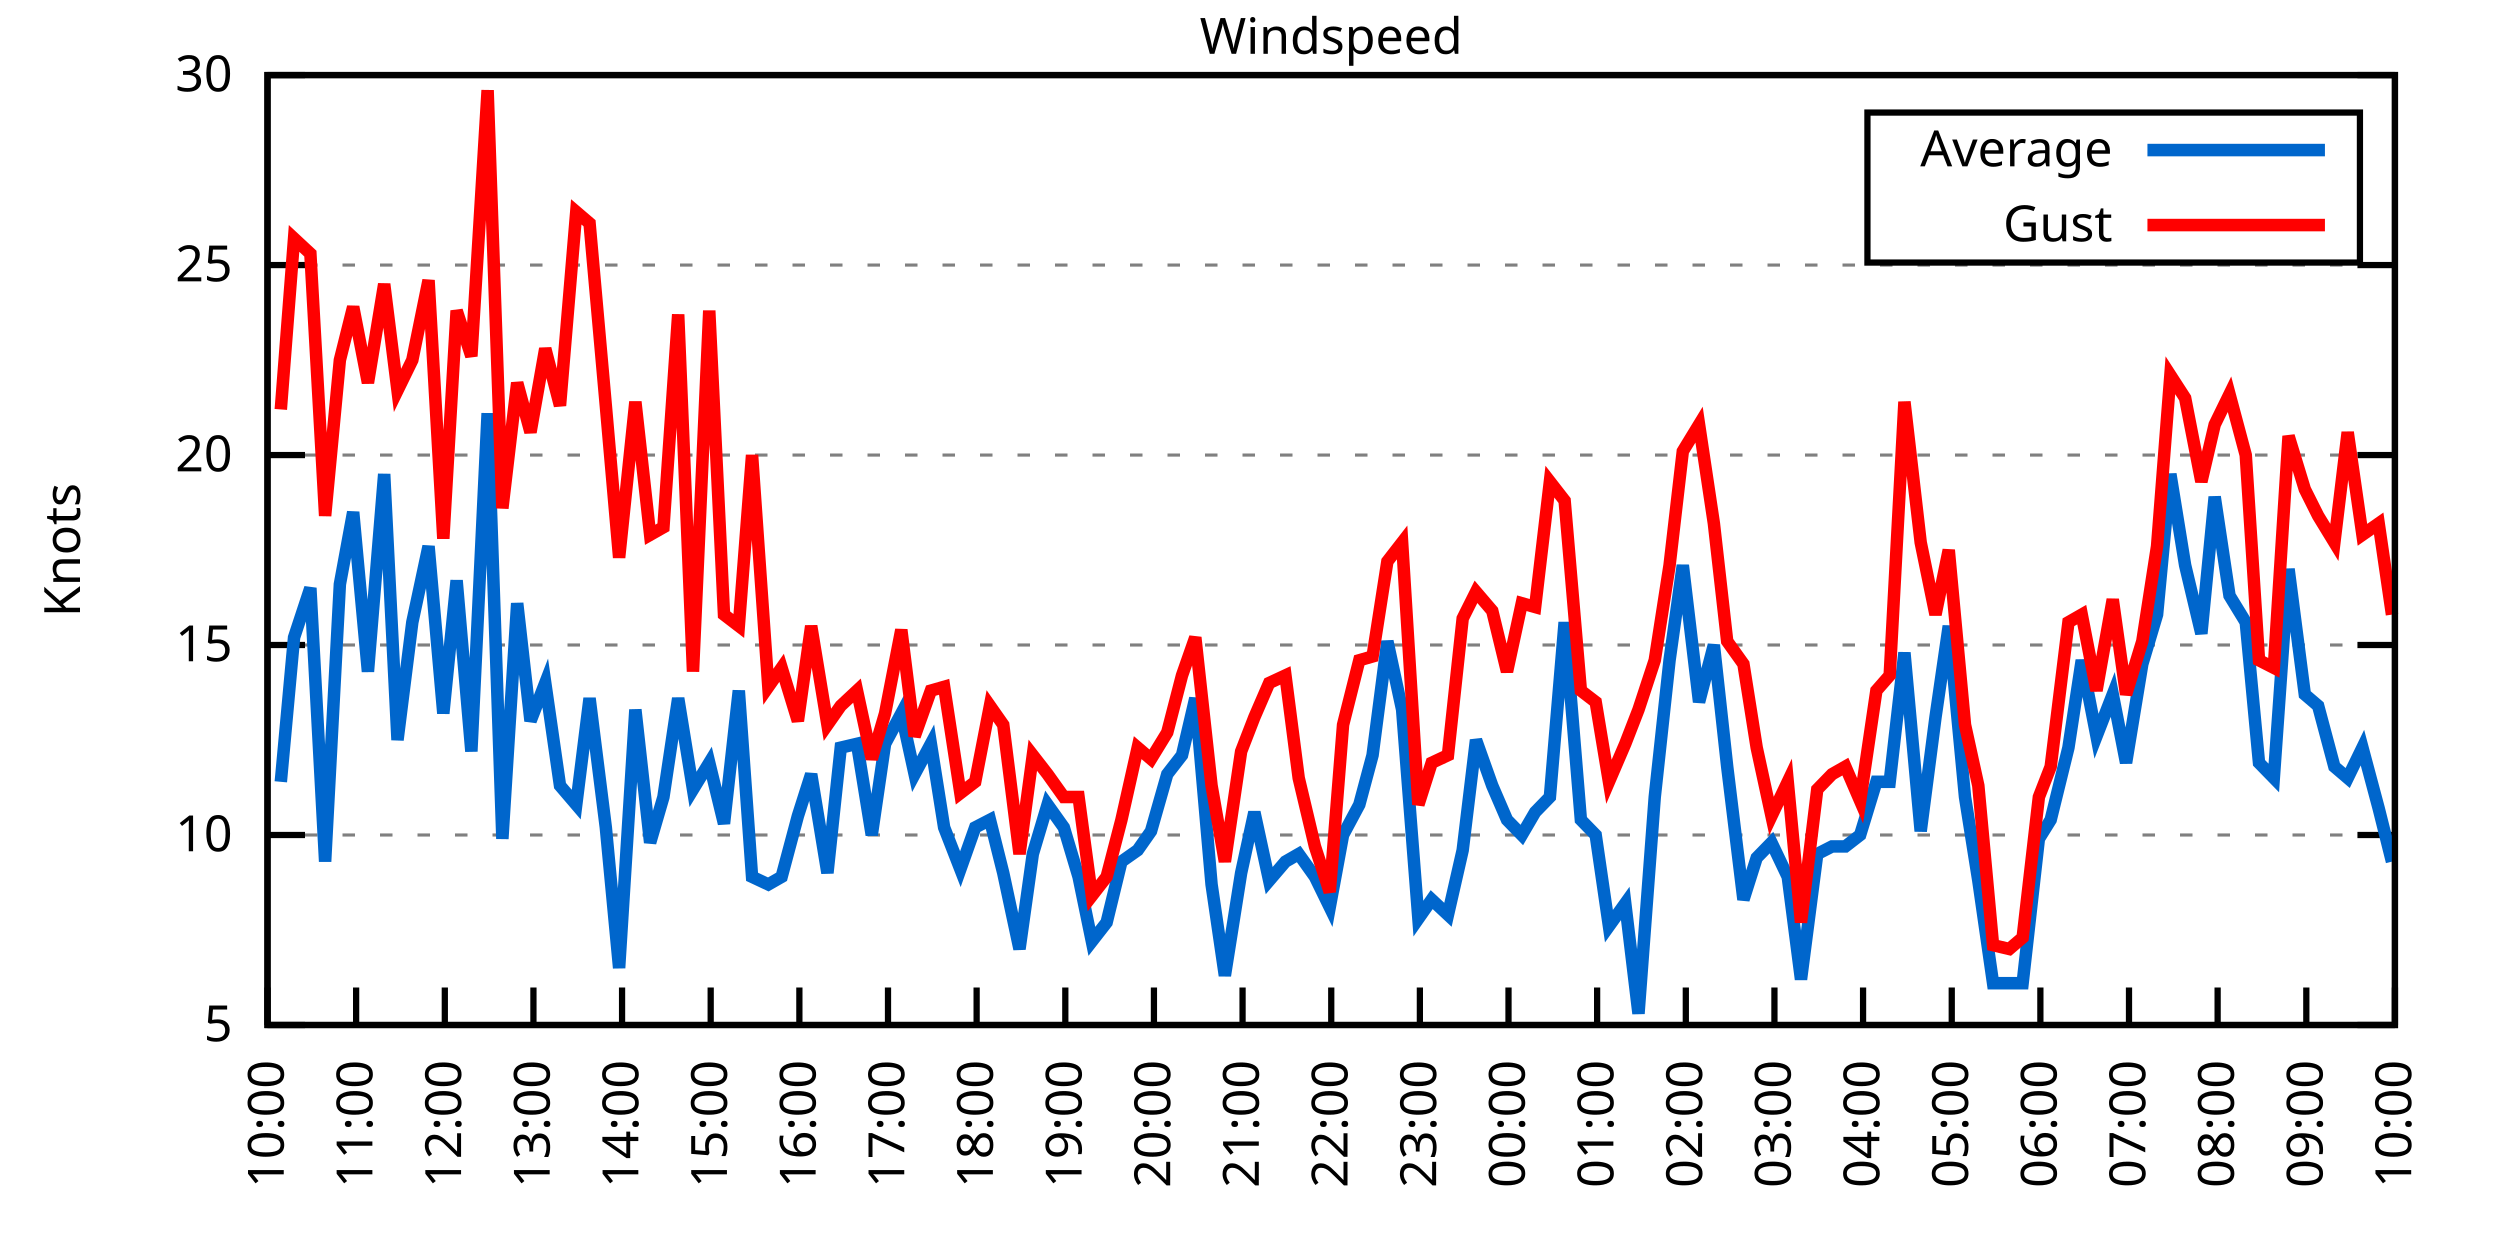
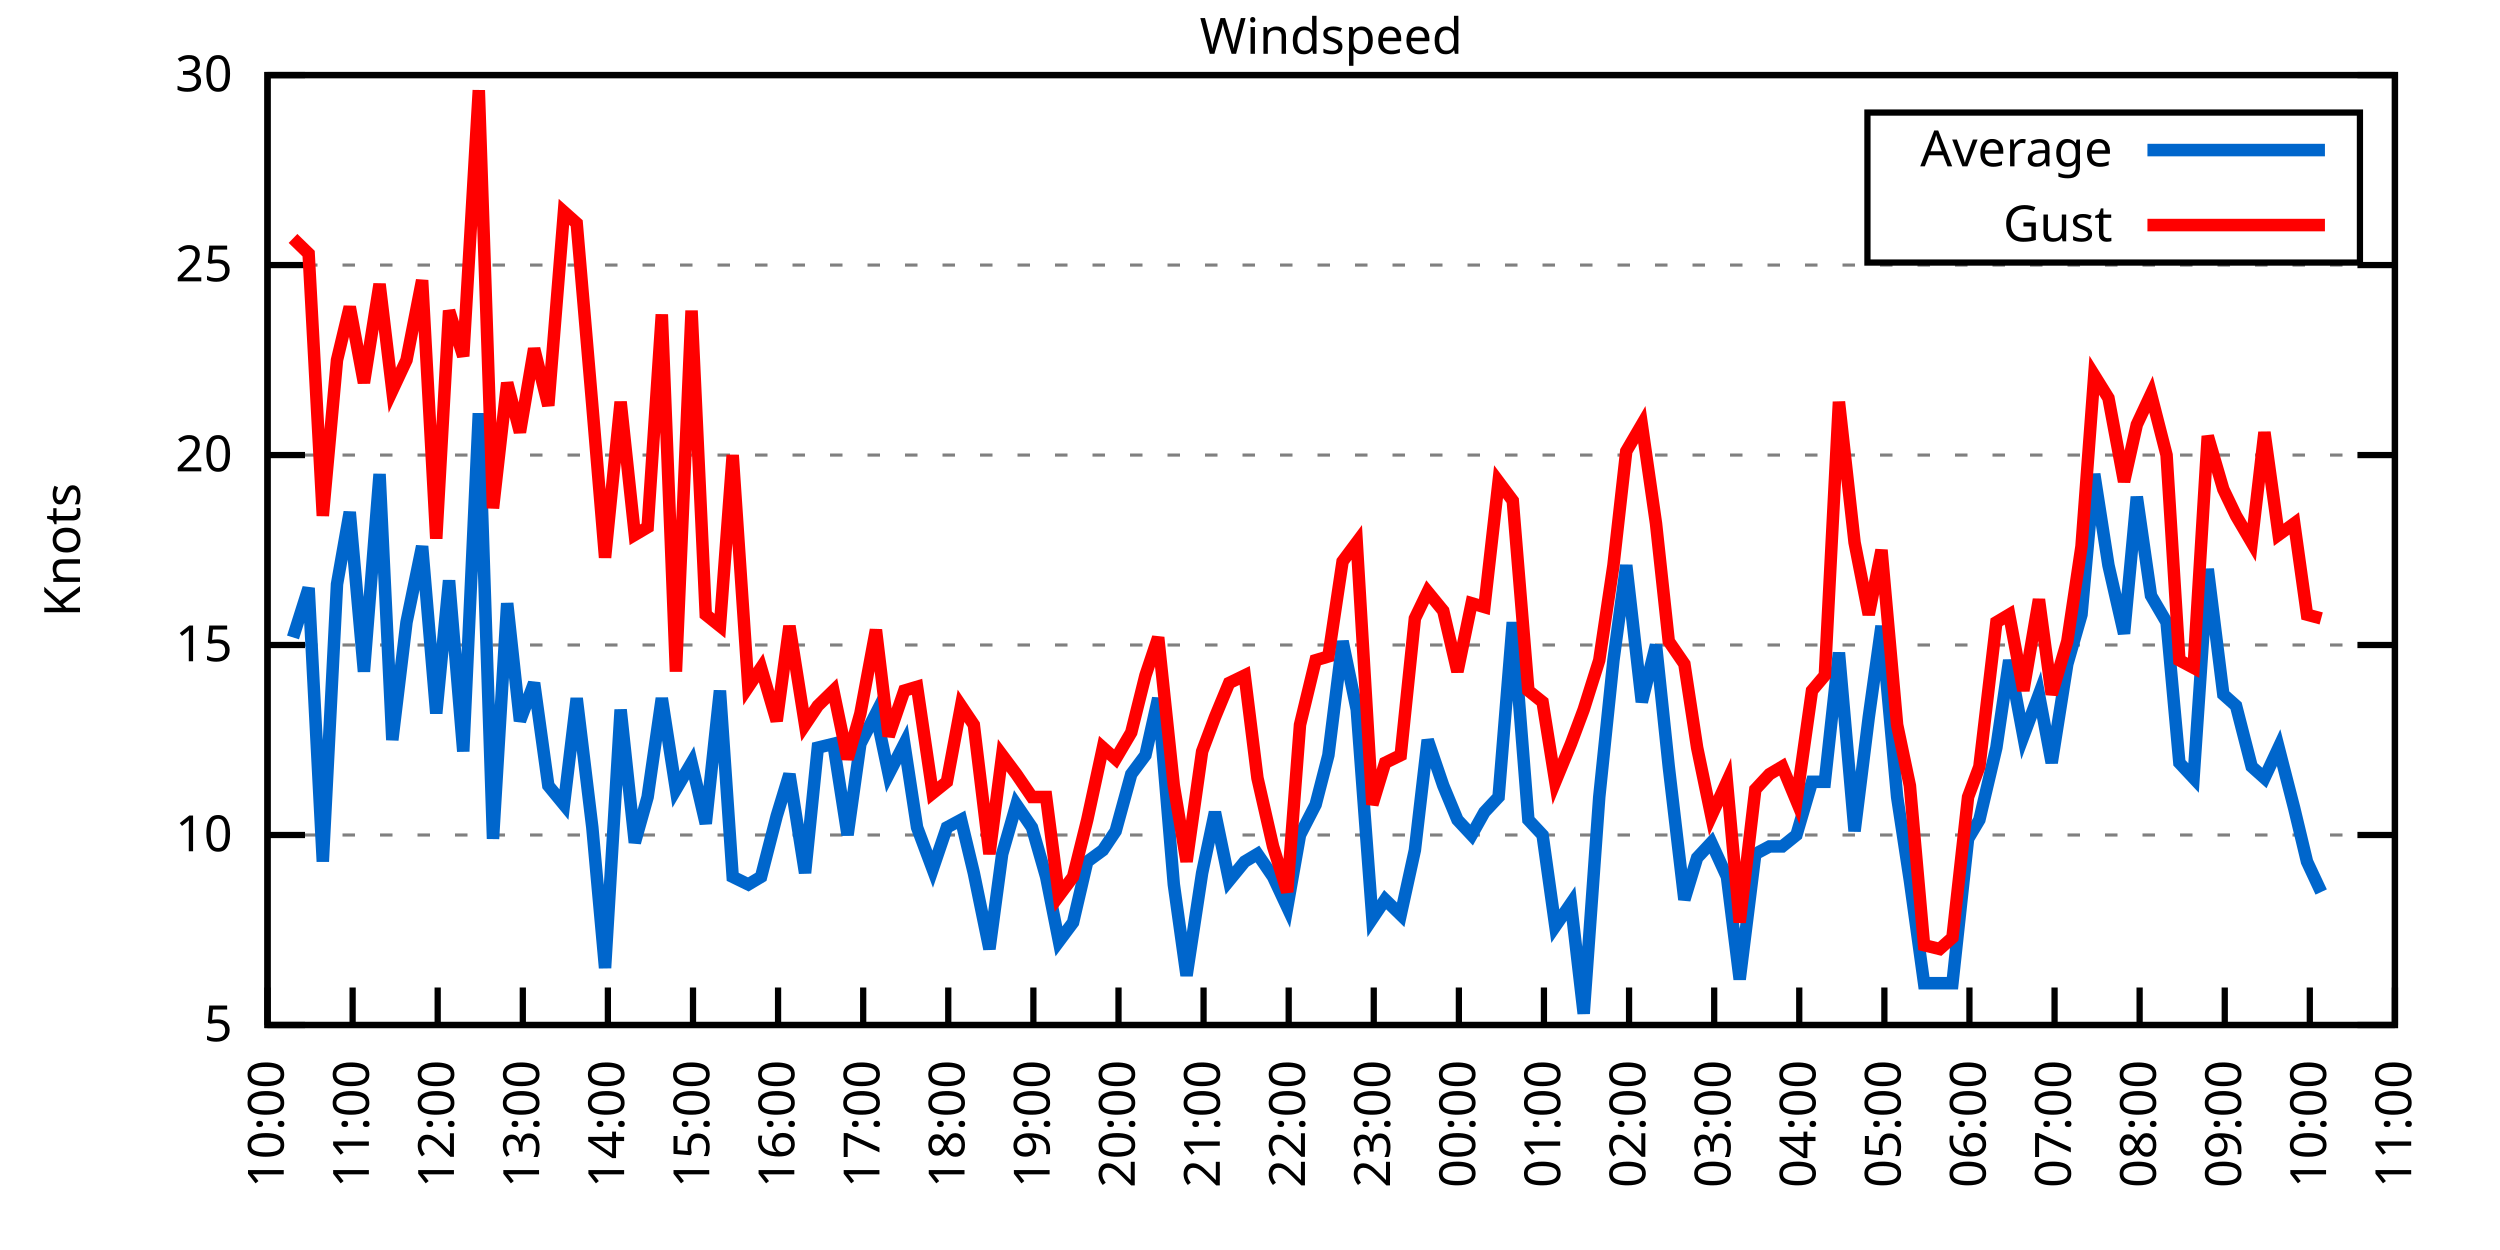
<svg xmlns="http://www.w3.org/2000/svg" xmlns:xlink="http://www.w3.org/1999/xlink" width="400" height="200" viewBox="0 0 400 200">
  <g id="gnuplot_canvas">
    <rect x="0" y="0" width="400" height="200" fill="none" />
    <defs>
      <circle id="gpDot" r="0.5" stroke-width="0.5" stroke="currentColor" />
      <path id="gpPt0" stroke-width="0.333" stroke="currentColor" d="M-1,0 h2 M0,-1 v2" />
      <path id="gpPt1" stroke-width="0.333" stroke="currentColor" d="M-1,-1 L1,1 M1,-1 L-1,1" />
      <path id="gpPt2" stroke-width="0.333" stroke="currentColor" d="M-1,0 L1,0 M0,-1 L0,1 M-1,-1 L1,1 M-1,1 L1,-1" />
      <rect id="gpPt3" stroke-width="0.333" stroke="currentColor" x="-1" y="-1" width="2" height="2" />
      <rect id="gpPt4" stroke-width="0.333" stroke="currentColor" fill="currentColor" x="-1" y="-1" width="2" height="2" />
      <circle id="gpPt5" stroke-width="0.333" stroke="currentColor" cx="0" cy="0" r="1" />
      <use xlink:href="#gpPt5" id="gpPt6" fill="currentColor" stroke="none" />
      <path id="gpPt7" stroke-width="0.333" stroke="currentColor" d="M0,-1.33 L-1.33,0.67 L1.33,0.67 z" />
      <use xlink:href="#gpPt7" id="gpPt8" fill="currentColor" stroke="none" />
      <use xlink:href="#gpPt7" id="gpPt9" stroke="currentColor" transform="rotate(180)" />
      <use xlink:href="#gpPt9" id="gpPt10" fill="currentColor" stroke="none" />
      <use xlink:href="#gpPt3" id="gpPt11" stroke="currentColor" transform="rotate(45)" />
      <use xlink:href="#gpPt11" id="gpPt12" fill="currentColor" stroke="none" />
      <path id="gpPt13" stroke-width="0.333" stroke="currentColor" d="M0,1.330 L1.265,0.411 L0.782,-1.067 L-0.782,-1.076 L-1.265,0.411 z" />
      <use xlink:href="#gpPt13" id="gpPt14" fill="currentColor" stroke="none" />
      <filter id="textbox" filterUnits="objectBoundingBox" x="0" y="0" height="1" width="1">
        <feFlood flood-color="white" flood-opacity="1" result="bgnd" />
        <feComposite in="SourceGraphic" in2="bgnd" operator="atop" />
      </filter>
      <filter id="greybox" filterUnits="objectBoundingBox" x="0" y="0" height="1" width="1">
        <feFlood flood-color="lightgrey" flood-opacity="1" result="grey" />
        <feComposite in="SourceGraphic" in2="grey" operator="atop" />
      </filter>
    </defs>
    <g fill="none" color="white" stroke="currentColor" stroke-width="1.00" stroke-linecap="butt" stroke-linejoin="miter">
</g>
    <g fill="none" color="black" stroke="currentColor" stroke-width="1.00" stroke-linecap="butt" stroke-linejoin="miter">
      <g stroke="none" shape-rendering="crispEdges">
        <polygon fill="rgb(255, 255, 255)" points="42.80,164.00 383.18,164.00 383.18,12.02 42.80,12.02 " />
      </g>
    </g>
    <g fill="none" color="black" stroke="currentColor" stroke-width="1.00" stroke-linecap="butt" stroke-linejoin="miter">
</g>
    <g fill="none" color="black" stroke="black" stroke-width="0.50" stroke-linecap="butt" stroke-linejoin="miter">
</g>
    <g fill="none" color="gray" stroke="currentColor" stroke-width="0.50" stroke-linecap="butt" stroke-linejoin="miter">
      <path stroke="gray" stroke-dasharray="2,4" class="gridline" d="M42.80,164.00 L383.19,164.00  " />
    </g>
    <g fill="none" color="gray" stroke="gray" stroke-width="1.00" stroke-linecap="butt" stroke-linejoin="miter">
</g>
    <g fill="none" color="black" stroke="currentColor" stroke-width="1.00" stroke-linecap="butt" stroke-linejoin="miter">
      <path stroke="black" d="M42.80,164.00 L48.80,164.00 M383.19,164.00 L377.19,164.00  " />
      <g transform="translate(37.20,166.60)" stroke="none" fill="black" font-family="Sans" font-size="8.00" text-anchor="end">
        <text>
          <tspan font-family="Sans"> 5</tspan>
        </text>
      </g>
    </g>
    <g fill="none" color="black" stroke="currentColor" stroke-width="1.00" stroke-linecap="butt" stroke-linejoin="miter">
</g>
    <g fill="none" color="black" stroke="black" stroke-width="0.50" stroke-linecap="butt" stroke-linejoin="miter">
</g>
    <g fill="none" color="gray" stroke="currentColor" stroke-width="0.50" stroke-linecap="butt" stroke-linejoin="miter">
      <path stroke="gray" stroke-dasharray="2,4" class="gridline" d="M42.80,133.60 L383.19,133.60  " />
    </g>
    <g fill="none" color="gray" stroke="gray" stroke-width="1.00" stroke-linecap="butt" stroke-linejoin="miter">
</g>
    <g fill="none" color="black" stroke="currentColor" stroke-width="1.00" stroke-linecap="butt" stroke-linejoin="miter">
      <path stroke="black" d="M42.80,133.60 L48.80,133.60 M383.19,133.60 L377.19,133.60  " />
      <g transform="translate(37.20,136.20)" stroke="none" fill="black" font-family="Sans" font-size="8.00" text-anchor="end">
        <text>
          <tspan font-family="Sans"> 10</tspan>
        </text>
      </g>
    </g>
    <g fill="none" color="black" stroke="currentColor" stroke-width="1.00" stroke-linecap="butt" stroke-linejoin="miter">
</g>
    <g fill="none" color="black" stroke="black" stroke-width="0.50" stroke-linecap="butt" stroke-linejoin="miter">
</g>
    <g fill="none" color="gray" stroke="currentColor" stroke-width="0.50" stroke-linecap="butt" stroke-linejoin="miter">
      <path stroke="gray" stroke-dasharray="2,4" class="gridline" d="M42.80,103.20 L383.19,103.20  " />
    </g>
    <g fill="none" color="gray" stroke="gray" stroke-width="1.00" stroke-linecap="butt" stroke-linejoin="miter">
</g>
    <g fill="none" color="black" stroke="currentColor" stroke-width="1.00" stroke-linecap="butt" stroke-linejoin="miter">
      <path stroke="black" d="M42.80,103.20 L48.80,103.20 M383.19,103.20 L377.19,103.20  " />
      <g transform="translate(37.20,105.80)" stroke="none" fill="black" font-family="Sans" font-size="8.00" text-anchor="end">
        <text>
          <tspan font-family="Sans"> 15</tspan>
        </text>
      </g>
    </g>
    <g fill="none" color="black" stroke="currentColor" stroke-width="1.00" stroke-linecap="butt" stroke-linejoin="miter">
</g>
    <g fill="none" color="black" stroke="black" stroke-width="0.50" stroke-linecap="butt" stroke-linejoin="miter">
</g>
    <g fill="none" color="gray" stroke="currentColor" stroke-width="0.50" stroke-linecap="butt" stroke-linejoin="miter">
      <path stroke="gray" stroke-dasharray="2,4" class="gridline" d="M42.80,72.81 L383.19,72.81  " />
    </g>
    <g fill="none" color="gray" stroke="gray" stroke-width="1.00" stroke-linecap="butt" stroke-linejoin="miter">
</g>
    <g fill="none" color="black" stroke="currentColor" stroke-width="1.00" stroke-linecap="butt" stroke-linejoin="miter">
      <path stroke="black" d="M42.80,72.81 L48.80,72.81 M383.19,72.81 L377.19,72.81  " />
      <g transform="translate(37.20,75.41)" stroke="none" fill="black" font-family="Sans" font-size="8.00" text-anchor="end">
        <text>
          <tspan font-family="Sans"> 20</tspan>
        </text>
      </g>
    </g>
    <g fill="none" color="black" stroke="currentColor" stroke-width="1.00" stroke-linecap="butt" stroke-linejoin="miter">
</g>
    <g fill="none" color="black" stroke="black" stroke-width="0.50" stroke-linecap="butt" stroke-linejoin="miter">
</g>
    <g fill="none" color="gray" stroke="currentColor" stroke-width="0.50" stroke-linecap="butt" stroke-linejoin="miter">
      <path stroke="gray" stroke-dasharray="2,4" class="gridline" d="M42.80,42.41 L383.19,42.41  " />
    </g>
    <g fill="none" color="gray" stroke="gray" stroke-width="1.00" stroke-linecap="butt" stroke-linejoin="miter">
</g>
    <g fill="none" color="black" stroke="currentColor" stroke-width="1.00" stroke-linecap="butt" stroke-linejoin="miter">
      <path stroke="black" d="M42.80,42.41 L48.80,42.41 M383.19,42.41 L377.19,42.41  " />
      <g transform="translate(37.20,45.01)" stroke="none" fill="black" font-family="Sans" font-size="8.00" text-anchor="end">
        <text>
          <tspan font-family="Sans"> 25</tspan>
        </text>
      </g>
    </g>
    <g fill="none" color="black" stroke="currentColor" stroke-width="1.00" stroke-linecap="butt" stroke-linejoin="miter">
</g>
    <g fill="none" color="black" stroke="black" stroke-width="0.50" stroke-linecap="butt" stroke-linejoin="miter">
</g>
    <g fill="none" color="gray" stroke="currentColor" stroke-width="0.50" stroke-linecap="butt" stroke-linejoin="miter">
      <path stroke="gray" stroke-dasharray="2,4" class="gridline" d="M42.80,12.01 L383.19,12.01  " />
    </g>
    <g fill="none" color="gray" stroke="gray" stroke-width="1.00" stroke-linecap="butt" stroke-linejoin="miter">
</g>
    <g fill="none" color="black" stroke="currentColor" stroke-width="1.00" stroke-linecap="butt" stroke-linejoin="miter">
      <path stroke="black" d="M42.80,12.01 L48.80,12.01 M383.19,12.01 L377.19,12.01  " />
      <g transform="translate(37.20,14.61)" stroke="none" fill="black" font-family="Sans" font-size="8.00" text-anchor="end">
        <text>
          <tspan font-family="Sans"> 30</tspan>
        </text>
      </g>
    </g>
    <g fill="none" color="black" stroke="currentColor" stroke-width="1.00" stroke-linecap="butt" stroke-linejoin="miter">
      <path stroke="black" d="M42.80,164.00 L42.80,158.00  " />
      <g transform="translate(45.40,169.60) rotate(270.00)" stroke="none" fill="black" font-family="Sans" font-size="8.00" text-anchor="end">
        <text>
          <tspan font-family="Sans">10:00</tspan>
        </text>
      </g>
    </g>
    <g fill="none" color="black" stroke="currentColor" stroke-width="1.00" stroke-linecap="butt" stroke-linejoin="miter">
-       <path stroke="black" d="M56.98,164.00 L56.98,158.00  " />
-       <g transform="translate(59.58,169.60) rotate(270.00)" stroke="none" fill="black" font-family="Sans" font-size="8.00" text-anchor="end">
+       <path stroke="black" d="M56.42,164.00 L56.42,158.00  " />
+       <g transform="translate(59.02,169.60) rotate(270.00)" stroke="none" fill="black" font-family="Sans" font-size="8.00" text-anchor="end">
        <text>
          <tspan font-family="Sans">11:00</tspan>
        </text>
      </g>
    </g>
    <g fill="none" color="black" stroke="currentColor" stroke-width="1.00" stroke-linecap="butt" stroke-linejoin="miter">
-       <path stroke="black" d="M71.17,164.00 L71.17,158.00  " />
-       <g transform="translate(73.77,169.60) rotate(270.00)" stroke="none" fill="black" font-family="Sans" font-size="8.00" text-anchor="end">
+       <path stroke="black" d="M70.03,164.00 L70.03,158.00  " />
+       <g transform="translate(72.63,169.60) rotate(270.00)" stroke="none" fill="black" font-family="Sans" font-size="8.00" text-anchor="end">
        <text>
          <tspan font-family="Sans">12:00</tspan>
        </text>
      </g>
    </g>
    <g fill="none" color="black" stroke="currentColor" stroke-width="1.00" stroke-linecap="butt" stroke-linejoin="miter">
-       <path stroke="black" d="M85.35,164.00 L85.35,158.00  " />
-       <g transform="translate(87.95,169.60) rotate(270.00)" stroke="none" fill="black" font-family="Sans" font-size="8.00" text-anchor="end">
+       <path stroke="black" d="M83.65,164.00 L83.65,158.00  " />
+       <g transform="translate(86.25,169.60) rotate(270.00)" stroke="none" fill="black" font-family="Sans" font-size="8.00" text-anchor="end">
        <text>
          <tspan font-family="Sans">13:00</tspan>
        </text>
      </g>
    </g>
    <g fill="none" color="black" stroke="currentColor" stroke-width="1.00" stroke-linecap="butt" stroke-linejoin="miter">
-       <path stroke="black" d="M99.53,164.00 L99.53,158.00  " />
-       <g transform="translate(102.13,169.60) rotate(270.00)" stroke="none" fill="black" font-family="Sans" font-size="8.00" text-anchor="end">
+       <path stroke="black" d="M97.26,164.00 L97.26,158.00  " />
+       <g transform="translate(99.86,169.60) rotate(270.00)" stroke="none" fill="black" font-family="Sans" font-size="8.00" text-anchor="end">
        <text>
          <tspan font-family="Sans">14:00</tspan>
        </text>
      </g>
    </g>
    <g fill="none" color="black" stroke="currentColor" stroke-width="1.00" stroke-linecap="butt" stroke-linejoin="miter">
-       <path stroke="black" d="M113.71,164.00 L113.71,158.00  " />
-       <g transform="translate(116.31,169.60) rotate(270.00)" stroke="none" fill="black" font-family="Sans" font-size="8.00" text-anchor="end">
+       <path stroke="black" d="M110.88,164.00 L110.88,158.00  " />
+       <g transform="translate(113.48,169.60) rotate(270.00)" stroke="none" fill="black" font-family="Sans" font-size="8.00" text-anchor="end">
        <text>
          <tspan font-family="Sans">15:00</tspan>
        </text>
      </g>
    </g>
    <g fill="none" color="black" stroke="currentColor" stroke-width="1.00" stroke-linecap="butt" stroke-linejoin="miter">
-       <path stroke="black" d="M127.90,164.00 L127.90,158.00  " />
-       <g transform="translate(130.50,169.60) rotate(270.00)" stroke="none" fill="black" font-family="Sans" font-size="8.00" text-anchor="end">
+       <path stroke="black" d="M124.49,164.00 L124.49,158.00  " />
+       <g transform="translate(127.09,169.60) rotate(270.00)" stroke="none" fill="black" font-family="Sans" font-size="8.00" text-anchor="end">
        <text>
          <tspan font-family="Sans">16:00</tspan>
        </text>
      </g>
    </g>
    <g fill="none" color="black" stroke="currentColor" stroke-width="1.00" stroke-linecap="butt" stroke-linejoin="miter">
-       <path stroke="black" d="M142.08,164.00 L142.08,158.00  " />
-       <g transform="translate(144.68,169.60) rotate(270.00)" stroke="none" fill="black" font-family="Sans" font-size="8.00" text-anchor="end">
+       <path stroke="black" d="M138.11,164.00 L138.11,158.00  " />
+       <g transform="translate(140.71,169.60) rotate(270.00)" stroke="none" fill="black" font-family="Sans" font-size="8.00" text-anchor="end">
        <text>
          <tspan font-family="Sans">17:00</tspan>
        </text>
      </g>
    </g>
    <g fill="none" color="black" stroke="currentColor" stroke-width="1.00" stroke-linecap="butt" stroke-linejoin="miter">
-       <path stroke="black" d="M156.26,164.00 L156.26,158.00  " />
-       <g transform="translate(158.86,169.60) rotate(270.00)" stroke="none" fill="black" font-family="Sans" font-size="8.00" text-anchor="end">
+       <path stroke="black" d="M151.72,164.00 L151.72,158.00  " />
+       <g transform="translate(154.32,169.60) rotate(270.00)" stroke="none" fill="black" font-family="Sans" font-size="8.00" text-anchor="end">
        <text>
          <tspan font-family="Sans">18:00</tspan>
        </text>
      </g>
    </g>
    <g fill="none" color="black" stroke="currentColor" stroke-width="1.00" stroke-linecap="butt" stroke-linejoin="miter">
-       <path stroke="black" d="M170.45,164.00 L170.45,158.00  " />
-       <g transform="translate(173.05,169.60) rotate(270.00)" stroke="none" fill="black" font-family="Sans" font-size="8.00" text-anchor="end">
+       <path stroke="black" d="M165.34,164.00 L165.34,158.00  " />
+       <g transform="translate(167.94,169.60) rotate(270.00)" stroke="none" fill="black" font-family="Sans" font-size="8.00" text-anchor="end">
        <text>
          <tspan font-family="Sans">19:00</tspan>
        </text>
      </g>
    </g>
    <g fill="none" color="black" stroke="currentColor" stroke-width="1.00" stroke-linecap="butt" stroke-linejoin="miter">
-       <path stroke="black" d="M184.63,164.00 L184.63,158.00  " />
-       <g transform="translate(187.23,169.60) rotate(270.00)" stroke="none" fill="black" font-family="Sans" font-size="8.00" text-anchor="end">
+       <path stroke="black" d="M178.96,164.00 L178.96,158.00  " />
+       <g transform="translate(181.56,169.60) rotate(270.00)" stroke="none" fill="black" font-family="Sans" font-size="8.00" text-anchor="end">
        <text>
          <tspan font-family="Sans">20:00</tspan>
        </text>
      </g>
    </g>
    <g fill="none" color="black" stroke="currentColor" stroke-width="1.00" stroke-linecap="butt" stroke-linejoin="miter">
-       <path stroke="black" d="M198.81,164.00 L198.81,158.00  " />
-       <g transform="translate(201.41,169.60) rotate(270.00)" stroke="none" fill="black" font-family="Sans" font-size="8.00" text-anchor="end">
+       <path stroke="black" d="M192.57,164.00 L192.57,158.00  " />
+       <g transform="translate(195.17,169.60) rotate(270.00)" stroke="none" fill="black" font-family="Sans" font-size="8.00" text-anchor="end">
        <text>
          <tspan font-family="Sans">21:00</tspan>
        </text>
      </g>
    </g>
    <g fill="none" color="black" stroke="currentColor" stroke-width="1.00" stroke-linecap="butt" stroke-linejoin="miter">
-       <path stroke="black" d="M213.00,164.00 L213.00,158.00  " />
-       <g transform="translate(215.60,169.60) rotate(270.00)" stroke="none" fill="black" font-family="Sans" font-size="8.00" text-anchor="end">
+       <path stroke="black" d="M206.19,164.00 L206.19,158.00  " />
+       <g transform="translate(208.79,169.60) rotate(270.00)" stroke="none" fill="black" font-family="Sans" font-size="8.00" text-anchor="end">
        <text>
          <tspan font-family="Sans">22:00</tspan>
        </text>
      </g>
    </g>
    <g fill="none" color="black" stroke="currentColor" stroke-width="1.00" stroke-linecap="butt" stroke-linejoin="miter">
-       <path stroke="black" d="M227.18,164.00 L227.18,158.00  " />
-       <g transform="translate(229.78,169.60) rotate(270.00)" stroke="none" fill="black" font-family="Sans" font-size="8.00" text-anchor="end">
+       <path stroke="black" d="M219.80,164.00 L219.80,158.00  " />
+       <g transform="translate(222.40,169.60) rotate(270.00)" stroke="none" fill="black" font-family="Sans" font-size="8.00" text-anchor="end">
        <text>
          <tspan font-family="Sans">23:00</tspan>
        </text>
      </g>
    </g>
    <g fill="none" color="black" stroke="currentColor" stroke-width="1.00" stroke-linecap="butt" stroke-linejoin="miter">
-       <path stroke="black" d="M241.36,164.00 L241.36,158.00  " />
-       <g transform="translate(243.96,169.60) rotate(270.00)" stroke="none" fill="black" font-family="Sans" font-size="8.00" text-anchor="end">
+       <path stroke="black" d="M233.42,164.00 L233.42,158.00  " />
+       <g transform="translate(236.02,169.60) rotate(270.00)" stroke="none" fill="black" font-family="Sans" font-size="8.00" text-anchor="end">
        <text>
          <tspan font-family="Sans">00:00</tspan>
        </text>
      </g>
    </g>
    <g fill="none" color="black" stroke="currentColor" stroke-width="1.00" stroke-linecap="butt" stroke-linejoin="miter">
-       <path stroke="black" d="M255.54,164.00 L255.54,158.00  " />
-       <g transform="translate(258.14,169.60) rotate(270.00)" stroke="none" fill="black" font-family="Sans" font-size="8.00" text-anchor="end">
+       <path stroke="black" d="M247.03,164.00 L247.03,158.00  " />
+       <g transform="translate(249.63,169.60) rotate(270.00)" stroke="none" fill="black" font-family="Sans" font-size="8.00" text-anchor="end">
        <text>
          <tspan font-family="Sans">01:00</tspan>
        </text>
      </g>
    </g>
    <g fill="none" color="black" stroke="currentColor" stroke-width="1.00" stroke-linecap="butt" stroke-linejoin="miter">
-       <path stroke="black" d="M269.73,164.00 L269.73,158.00  " />
-       <g transform="translate(272.33,169.60) rotate(270.00)" stroke="none" fill="black" font-family="Sans" font-size="8.00" text-anchor="end">
+       <path stroke="black" d="M260.65,164.00 L260.65,158.00  " />
+       <g transform="translate(263.25,169.60) rotate(270.00)" stroke="none" fill="black" font-family="Sans" font-size="8.00" text-anchor="end">
        <text>
          <tspan font-family="Sans">02:00</tspan>
        </text>
      </g>
    </g>
    <g fill="none" color="black" stroke="currentColor" stroke-width="1.00" stroke-linecap="butt" stroke-linejoin="miter">
-       <path stroke="black" d="M283.91,164.00 L283.91,158.00  " />
-       <g transform="translate(286.51,169.60) rotate(270.00)" stroke="none" fill="black" font-family="Sans" font-size="8.00" text-anchor="end">
+       <path stroke="black" d="M274.27,164.00 L274.27,158.00  " />
+       <g transform="translate(276.87,169.60) rotate(270.00)" stroke="none" fill="black" font-family="Sans" font-size="8.00" text-anchor="end">
        <text>
          <tspan font-family="Sans">03:00</tspan>
        </text>
      </g>
    </g>
    <g fill="none" color="black" stroke="currentColor" stroke-width="1.00" stroke-linecap="butt" stroke-linejoin="miter">
-       <path stroke="black" d="M298.09,164.00 L298.09,158.00  " />
-       <g transform="translate(300.69,169.60) rotate(270.00)" stroke="none" fill="black" font-family="Sans" font-size="8.00" text-anchor="end">
+       <path stroke="black" d="M287.88,164.00 L287.88,158.00  " />
+       <g transform="translate(290.48,169.60) rotate(270.00)" stroke="none" fill="black" font-family="Sans" font-size="8.00" text-anchor="end">
        <text>
          <tspan font-family="Sans">04:00</tspan>
        </text>
      </g>
    </g>
    <g fill="none" color="black" stroke="currentColor" stroke-width="1.00" stroke-linecap="butt" stroke-linejoin="miter">
-       <path stroke="black" d="M312.28,164.00 L312.28,158.00  " />
-       <g transform="translate(314.88,169.60) rotate(270.00)" stroke="none" fill="black" font-family="Sans" font-size="8.00" text-anchor="end">
+       <path stroke="black" d="M301.50,164.00 L301.50,158.00  " />
+       <g transform="translate(304.10,169.60) rotate(270.00)" stroke="none" fill="black" font-family="Sans" font-size="8.00" text-anchor="end">
        <text>
          <tspan font-family="Sans">05:00</tspan>
        </text>
      </g>
    </g>
    <g fill="none" color="black" stroke="currentColor" stroke-width="1.00" stroke-linecap="butt" stroke-linejoin="miter">
-       <path stroke="black" d="M326.46,164.00 L326.46,158.00  " />
-       <g transform="translate(329.06,169.60) rotate(270.00)" stroke="none" fill="black" font-family="Sans" font-size="8.00" text-anchor="end">
+       <path stroke="black" d="M315.11,164.00 L315.11,158.00  " />
+       <g transform="translate(317.71,169.60) rotate(270.00)" stroke="none" fill="black" font-family="Sans" font-size="8.00" text-anchor="end">
        <text>
          <tspan font-family="Sans">06:00</tspan>
        </text>
      </g>
    </g>
    <g fill="none" color="black" stroke="currentColor" stroke-width="1.00" stroke-linecap="butt" stroke-linejoin="miter">
-       <path stroke="black" d="M340.64,164.00 L340.64,158.00  " />
-       <g transform="translate(343.24,169.60) rotate(270.00)" stroke="none" fill="black" font-family="Sans" font-size="8.00" text-anchor="end">
+       <path stroke="black" d="M328.73,164.00 L328.73,158.00  " />
+       <g transform="translate(331.33,169.60) rotate(270.00)" stroke="none" fill="black" font-family="Sans" font-size="8.00" text-anchor="end">
        <text>
          <tspan font-family="Sans">07:00</tspan>
        </text>
      </g>
    </g>
    <g fill="none" color="black" stroke="currentColor" stroke-width="1.00" stroke-linecap="butt" stroke-linejoin="miter">
-       <path stroke="black" d="M354.82,164.00 L354.82,158.00  " />
-       <g transform="translate(357.42,169.60) rotate(270.00)" stroke="none" fill="black" font-family="Sans" font-size="8.00" text-anchor="end">
+       <path stroke="black" d="M342.34,164.00 L342.34,158.00  " />
+       <g transform="translate(344.94,169.60) rotate(270.00)" stroke="none" fill="black" font-family="Sans" font-size="8.00" text-anchor="end">
        <text>
          <tspan font-family="Sans">08:00</tspan>
        </text>
      </g>
    </g>
    <g fill="none" color="black" stroke="currentColor" stroke-width="1.00" stroke-linecap="butt" stroke-linejoin="miter">
-       <path stroke="black" d="M369.01,164.00 L369.01,158.00  " />
-       <g transform="translate(371.61,169.60) rotate(270.00)" stroke="none" fill="black" font-family="Sans" font-size="8.00" text-anchor="end">
+       <path stroke="black" d="M355.96,164.00 L355.96,158.00  " />
+       <g transform="translate(358.56,169.60) rotate(270.00)" stroke="none" fill="black" font-family="Sans" font-size="8.00" text-anchor="end">
        <text>
          <tspan font-family="Sans">09:00</tspan>
+         </text>
+       </g>
+     </g>
+     <g fill="none" color="black" stroke="currentColor" stroke-width="1.00" stroke-linecap="butt" stroke-linejoin="miter">
+       <path stroke="black" d="M369.57,164.00 L369.57,158.00  " />
+       <g transform="translate(372.17,169.60) rotate(270.00)" stroke="none" fill="black" font-family="Sans" font-size="8.00" text-anchor="end">
+         <text>
+           <tspan font-family="Sans">10:00</tspan>
        </text>
      </g>
    </g>
    <g fill="none" color="black" stroke="currentColor" stroke-width="1.00" stroke-linecap="butt" stroke-linejoin="miter">
      <path stroke="black" d="M383.19,164.00 L383.19,158.00  " />
      <g transform="translate(385.79,169.60) rotate(270.00)" stroke="none" fill="black" font-family="Sans" font-size="8.00" text-anchor="end">
        <text>
-           <tspan font-family="Sans">10:00</tspan>
+           <tspan font-family="Sans">11:00</tspan>
        </text>
      </g>
    </g>
    <g fill="none" color="black" stroke="currentColor" stroke-width="1.00" stroke-linecap="butt" stroke-linejoin="miter">
</g>
    <g fill="none" color="black" stroke="currentColor" stroke-width="1.00" stroke-linecap="butt" stroke-linejoin="miter">
      <path stroke="black" d="M42.80,12.01 L42.80,164.00 L383.19,164.00 L383.19,12.01 L42.80,12.01 Z  " />
    </g>
    <g fill="none" color="black" stroke="currentColor" stroke-width="1.00" stroke-linecap="butt" stroke-linejoin="miter">
</g>
    <g fill="none" color="black" stroke="currentColor" stroke-width="1.00" stroke-linecap="butt" stroke-linejoin="miter">
      <path stroke="black" d="M298.79,42.01 L298.79,18.01 L377.59,18.01 L377.59,42.01 L298.79,42.01 Z  " />
    </g>
    <g id="Windspeed_plot_1">
      <g fill="none" color="white" stroke="black" stroke-width="2.00" stroke-linecap="butt" stroke-linejoin="miter">
</g>
      <g fill="none" color="black" stroke="currentColor" stroke-width="2.00" stroke-linecap="butt" stroke-linejoin="miter">
        <g transform="translate(337.99,26.61)" stroke="none" fill="black" font-family="Sans" font-size="8.00" text-anchor="end">
          <text>
            <tspan font-family="Sans">Average</tspan>
          </text>
        </g>
      </g>
      <g fill="none" color="black" stroke="currentColor" stroke-width="2.00" stroke-linecap="butt" stroke-linejoin="miter">
-         <path stroke="rgb(  0, 102, 204)" d="M343.59,24.01 L371.99,24.01 M44.93,125.09 L47.05,101.99 L49.66,94.08 L52.02,137.86 L54.38,93.48 L56.51,81.93   L58.87,107.46 L61.47,75.85 L63.60,118.40 L65.97,99.56 L68.57,87.40 L70.93,114.15 L73.06,92.87 L75.42,120.23   L78.02,66.12 L80.38,134.21 L82.75,96.52 L84.88,115.36 L87.24,109.28 L89.60,125.70 L92.20,128.74 L94.33,111.72   L96.93,132.39 L99.06,154.88 L101.66,113.54 L104.02,134.82 L106.15,127.52 L108.51,111.72 L110.88,126.31 L113.48,122.05   L115.84,131.78 L118.21,110.50 L120.33,140.29 L122.93,141.51 L125.06,140.29 L127.66,130.56 L129.79,123.87 L132.39,139.68   L134.52,119.62 L137.12,119.01 L139.48,133.60 L141.61,119.01 L144.21,114.15 L146.34,123.87 L148.94,119.01 L151.06,132.39   L153.66,139.07 L156.03,132.39 L158.39,131.17 L160.52,139.68 L163.12,151.84 L165.25,136.64 L167.61,128.74 L170.21,132.39   L172.57,140.29 L174.70,150.62 L177.06,147.59 L179.43,137.86 L182.03,136.03 L184.16,132.99 L186.76,123.87 L189.12,120.83   L191.25,111.72 L193.85,141.51 L195.98,156.10 L198.58,139.68 L200.70,129.95 L203.07,140.90 L205.67,137.86 L207.79,136.64   L210.39,140.29 L212.76,145.15 L214.89,133.60 L217.49,128.74 L219.61,120.83 L221.98,102.60 L224.34,113.54 L226.94,146.98   L229.07,143.94 L231.67,146.37 L234.03,136.03 L236.16,118.40 L238.76,125.70 L241.12,131.17 L243.49,133.60 L245.62,129.95   L247.98,127.52 L250.34,99.56 L252.94,131.17 L255.31,133.60 L257.43,148.19 L260.04,144.55 L262.16,162.18 L264.76,127.52   L267.13,105.64 L269.25,90.44 L271.85,112.32 L274.22,103.20 L276.35,122.66 L278.95,143.94 L281.07,137.25 L283.44,134.82   L286.04,140.29 L288.16,156.70 L290.76,136.64 L293.13,135.43 L295.26,135.43 L297.62,133.60 L300.22,125.09 L302.35,125.09   L304.71,104.42 L307.31,132.99 L309.68,114.76 L311.80,100.16 L314.40,127.52 L316.53,140.90 L318.89,157.31 L321.49,157.31   L323.62,157.31 L326.22,134.21 L328.11,131.17 L330.95,119.62 L333.08,105.64 L335.44,117.80 L338.04,111.11 L340.17,122.05   L342.77,106.24 L345.13,98.34 L347.26,75.85 L349.62,90.44 L352.22,101.38 L354.35,79.49 L356.72,95.30 L359.32,99.56   L361.44,122.05 L363.81,124.48 L366.17,91.04 L368.77,111.11 L370.90,112.93 L373.50,122.66 L375.63,124.48 L377.99,119.62   L380.59,129.35 L382.72,137.86  " />
+         <path stroke="rgb(  0, 102, 204)" d="M343.59,24.01 L371.99,24.01 M46.88,101.99 L49.38,94.08 L51.65,137.86 L53.92,93.48 L55.96,81.93 L58.23,107.46   L60.73,75.85 L62.77,118.40 L65.04,99.56 L67.54,87.40 L69.80,114.15 L71.85,92.87 L74.12,120.23 L76.61,66.12   L78.88,134.21 L81.15,96.52 L83.19,115.36 L85.46,109.28 L87.73,125.70 L90.23,128.74 L92.27,111.72 L94.77,132.39   L96.81,154.88 L99.30,113.54 L101.57,134.82 L103.62,127.52 L105.89,111.72 L108.15,126.31 L110.65,122.05 L112.92,131.78   L115.19,110.50 L117.23,140.29 L119.73,141.51 L121.77,140.29 L124.27,130.56 L126.31,123.87 L128.81,139.68 L130.85,119.62   L133.34,119.01 L135.61,133.60 L137.66,119.01 L140.15,114.15 L142.19,123.87 L144.69,119.01 L146.73,132.39 L149.23,139.07   L151.50,132.39 L153.77,131.17 L155.81,139.68 L158.31,151.84 L160.35,136.64 L162.62,128.74 L165.11,132.39 L167.38,140.29   L169.43,150.62 L171.69,147.59 L173.96,137.86 L176.46,136.03 L178.50,132.99 L181.00,123.87 L183.27,120.83 L185.31,111.72   L187.81,141.51 L189.85,156.10 L192.34,139.68 L194.39,129.95 L196.66,140.90 L199.15,137.86 L201.19,136.64 L203.69,140.29   L205.96,145.15 L208.00,133.60 L210.50,128.74 L212.54,120.83 L214.81,102.60 L217.08,113.54 L219.58,146.98 L221.62,143.94   L224.11,146.37 L226.38,136.03 L228.43,118.40 L230.92,125.70 L233.19,131.17 L235.46,133.60 L237.50,129.95 L239.77,127.52   L242.04,99.56 L244.54,131.17 L246.81,133.60 L248.85,148.19 L251.35,144.55 L253.39,162.18 L255.88,127.52 L258.15,105.64   L260.20,90.44 L262.69,112.32 L264.96,103.20 L267.00,122.66 L269.50,143.94 L271.54,137.25 L273.81,134.82 L276.31,140.29   L278.35,156.70 L280.85,136.64 L283.12,135.43 L285.16,135.43 L287.43,133.60 L289.92,125.09 L291.97,125.09 L294.23,104.42   L296.73,132.99 L299.00,114.76 L301.04,100.16 L303.54,127.52 L305.58,140.90 L307.85,157.31 L310.35,157.31 L312.39,157.31   L314.89,134.21 L316.70,131.17 L319.42,119.62 L321.47,105.64 L323.74,117.80 L326.23,111.11 L328.27,122.05 L330.77,106.24   L333.04,98.34 L335.08,75.85 L337.35,90.44 L339.85,101.38 L341.89,79.49 L344.16,95.30 L346.65,99.56 L348.70,122.05   L350.97,124.48 L353.24,91.04 L355.73,111.11 L357.77,112.93 L360.27,122.66 L362.31,124.48 L364.58,119.62 L367.08,129.35   L369.12,137.86 L371.39,142.72  " />
      </g>
    </g>
    <g id="Windspeed_plot_2">
      <g fill="none" color="black" stroke="currentColor" stroke-width="2.00" stroke-linecap="butt" stroke-linejoin="miter">
        <g transform="translate(337.99,38.61)" stroke="none" fill="black" font-family="Sans" font-size="8.00" text-anchor="end">
          <text>
            <tspan font-family="Sans">Gust</tspan>
          </text>
        </g>
      </g>
      <g fill="none" color="black" stroke="currentColor" stroke-width="2.00" stroke-linecap="butt" stroke-linejoin="miter">
-         <path stroke="rgb(255,   0,   0)" d="M343.59,36.01 L371.99,36.01 M44.93,65.51 L47.05,38.15 L49.66,40.58 L52.02,82.53 L54.38,57.61 L56.51,49.10   L58.87,61.25 L61.47,45.45 L63.60,62.47 L65.97,57.61 L68.57,44.84 L70.93,86.18 L73.06,49.70 L75.42,57.00   L78.02,14.44 L80.38,81.32 L82.75,61.25 L84.88,69.16 L87.24,55.78 L89.60,64.90 L92.20,33.90 L94.33,35.72   L96.93,64.90 L99.06,89.22 L101.66,64.29 L104.02,85.57 L106.15,84.36 L108.51,50.31 L110.88,107.46 L113.48,49.70   L115.84,98.34 L118.21,100.16 L120.33,72.81 L122.93,109.89 L125.06,106.85 L127.66,115.36 L129.79,100.16 L132.39,115.97   L134.52,112.93 L137.12,110.50 L139.48,121.44 L141.61,114.15 L144.21,100.77 L146.34,117.80 L148.94,110.50 L151.06,109.89   L153.66,126.91 L156.03,125.09 L158.39,112.93 L160.52,115.97 L163.12,136.64 L165.25,120.83 L167.61,123.87 L170.21,127.52   L172.57,127.52 L174.70,143.33 L177.06,140.29 L179.43,131.17 L182.03,119.62 L184.16,121.44 L186.76,117.19 L189.12,108.07   L191.25,101.99 L193.85,125.70 L195.98,137.86 L198.58,120.23 L200.70,114.76 L203.07,109.28 L205.67,108.07 L207.79,124.48   L210.39,135.43 L212.76,142.72 L214.89,115.97 L217.49,105.64 L219.61,105.03 L221.98,89.83 L224.34,86.79 L226.94,128.74   L229.07,122.05 L231.67,120.83 L234.03,98.95 L236.16,94.69 L238.76,97.73 L241.12,107.46 L243.49,96.52 L245.62,97.12   L247.98,77.06 L250.34,80.10 L252.94,110.50 L255.31,112.32 L257.43,125.09 L260.04,119.01 L262.16,113.54 L264.76,105.64   L267.13,90.44 L269.25,72.20 L271.85,67.94 L274.22,83.75 L276.35,102.60 L278.95,106.24 L281.07,119.62 L283.44,130.56   L286.04,125.09 L288.16,147.59 L290.76,126.31 L293.13,123.87 L295.26,122.66 L297.62,128.13 L300.22,110.50 L302.35,108.07   L304.71,64.29 L307.31,86.79 L309.68,98.34 L311.80,88.00 L314.40,115.97 L316.53,125.70 L318.89,151.23 L321.49,151.84   L323.62,150.02 L326.22,127.52 L328.11,122.66 L330.95,99.56 L333.08,98.34 L335.44,110.50 L338.04,95.91 L340.17,111.11   L342.77,102.60 L345.13,87.40 L347.26,60.04 L349.62,63.69 L352.22,77.06 L354.35,67.94 L356.72,63.08 L359.32,72.81   L361.44,105.64 L363.81,106.85 L366.17,69.77 L368.77,78.28 L370.90,82.53 L373.50,86.79 L375.63,69.16 L377.99,85.57   L380.59,83.75 L382.72,98.34  " />
+         <path stroke="rgb(255,   0,   0)" d="M343.59,36.01 L371.99,36.01 M46.88,38.15 L49.38,40.58 L51.65,82.53 L53.92,57.61 L55.96,49.10 L58.23,61.25   L60.73,45.45 L62.77,62.47 L65.04,57.61 L67.54,44.84 L69.80,86.18 L71.85,49.70 L74.12,57.00 L76.61,14.44   L78.88,81.32 L81.15,61.25 L83.19,69.16 L85.46,55.78 L87.73,64.90 L90.23,33.90 L92.27,35.72 L94.77,64.90   L96.81,89.22 L99.30,64.29 L101.57,85.57 L103.62,84.36 L105.89,50.31 L108.15,107.46 L110.65,49.70 L112.92,98.34   L115.19,100.16 L117.23,72.81 L119.73,109.89 L121.77,106.85 L124.27,115.36 L126.31,100.16 L128.81,115.97 L130.85,112.93   L133.34,110.50 L135.61,121.44 L137.66,114.15 L140.15,100.77 L142.19,117.80 L144.69,110.50 L146.73,109.89 L149.23,126.91   L151.50,125.09 L153.77,112.93 L155.81,115.97 L158.31,136.64 L160.35,120.83 L162.62,123.87 L165.11,127.52 L167.38,127.52   L169.43,143.33 L171.69,140.29 L173.96,131.17 L176.46,119.62 L178.50,121.44 L181.00,117.19 L183.27,108.07 L185.31,101.99   L187.81,125.70 L189.85,137.86 L192.34,120.23 L194.39,114.76 L196.66,109.28 L199.15,108.07 L201.19,124.48 L203.69,135.43   L205.96,142.72 L208.00,115.97 L210.50,105.64 L212.54,105.03 L214.81,89.83 L217.08,86.79 L219.58,128.74 L221.62,122.05   L224.11,120.83 L226.38,98.95 L228.43,94.69 L230.92,97.73 L233.19,107.46 L235.46,96.52 L237.50,97.12 L239.77,77.06   L242.04,80.10 L244.54,110.50 L246.81,112.32 L248.85,125.09 L251.35,119.01 L253.39,113.54 L255.88,105.64 L258.15,90.44   L260.20,72.20 L262.69,67.94 L264.96,83.75 L267.00,102.60 L269.50,106.24 L271.54,119.62 L273.81,130.56 L276.31,125.09   L278.35,147.59 L280.85,126.31 L283.12,123.87 L285.16,122.66 L287.43,128.13 L289.92,110.50 L291.97,108.07 L294.23,64.29   L296.73,86.79 L299.00,98.34 L301.04,88.00 L303.54,115.97 L305.58,125.70 L307.85,151.23 L310.35,151.84 L312.39,150.02   L314.89,127.52 L316.70,122.66 L319.42,99.56 L321.47,98.34 L323.74,110.50 L326.23,95.91 L328.27,111.11 L330.77,102.60   L333.04,87.40 L335.08,60.04 L337.35,63.69 L339.85,77.06 L341.89,67.94 L344.16,63.08 L346.65,72.81 L348.70,105.64   L350.97,106.85 L353.24,69.77 L355.73,78.28 L357.77,82.53 L360.27,86.79 L362.31,69.16 L364.58,85.57 L367.08,83.75   L369.12,98.34 L371.39,98.95  " />
      </g>
    </g>
    <g fill="none" color="black" stroke="currentColor" stroke-width="2.00" stroke-linecap="butt" stroke-linejoin="miter">
</g>
    <g fill="none" color="black" stroke="black" stroke-width="1.00" stroke-linecap="butt" stroke-linejoin="miter">
</g>
    <g fill="none" color="black" stroke="currentColor" stroke-width="1.00" stroke-linecap="butt" stroke-linejoin="miter">
      <path stroke="black" d="M42.80,12.01 L42.80,164.00 L383.19,164.00 L383.19,12.01 L42.80,12.01 Z  " />
      <g transform="translate(12.80,88.01) rotate(270.00)" stroke="none" fill="black" font-family="Sans" font-size="8.00" text-anchor="middle">
        <text>
          <tspan font-family="Sans">Knots</tspan>
        </text>
      </g>
    </g>
    <g fill="none" color="black" stroke="currentColor" stroke-width="1.00" stroke-linecap="butt" stroke-linejoin="miter">
</g>
    <g fill="none" color="black" stroke="currentColor" stroke-width="1.00" stroke-linecap="butt" stroke-linejoin="miter">
      <g transform="translate(212.99,8.61)" stroke="none" fill="black" font-family="Sans" font-size="8.00" text-anchor="middle">
        <text>
          <tspan font-family="Sans">Windspeed</tspan>
        </text>
      </g>
    </g>
    <g fill="none" color="black" stroke="currentColor" stroke-width="1.00" stroke-linecap="butt" stroke-linejoin="miter">
</g>
  </g>
</svg>
